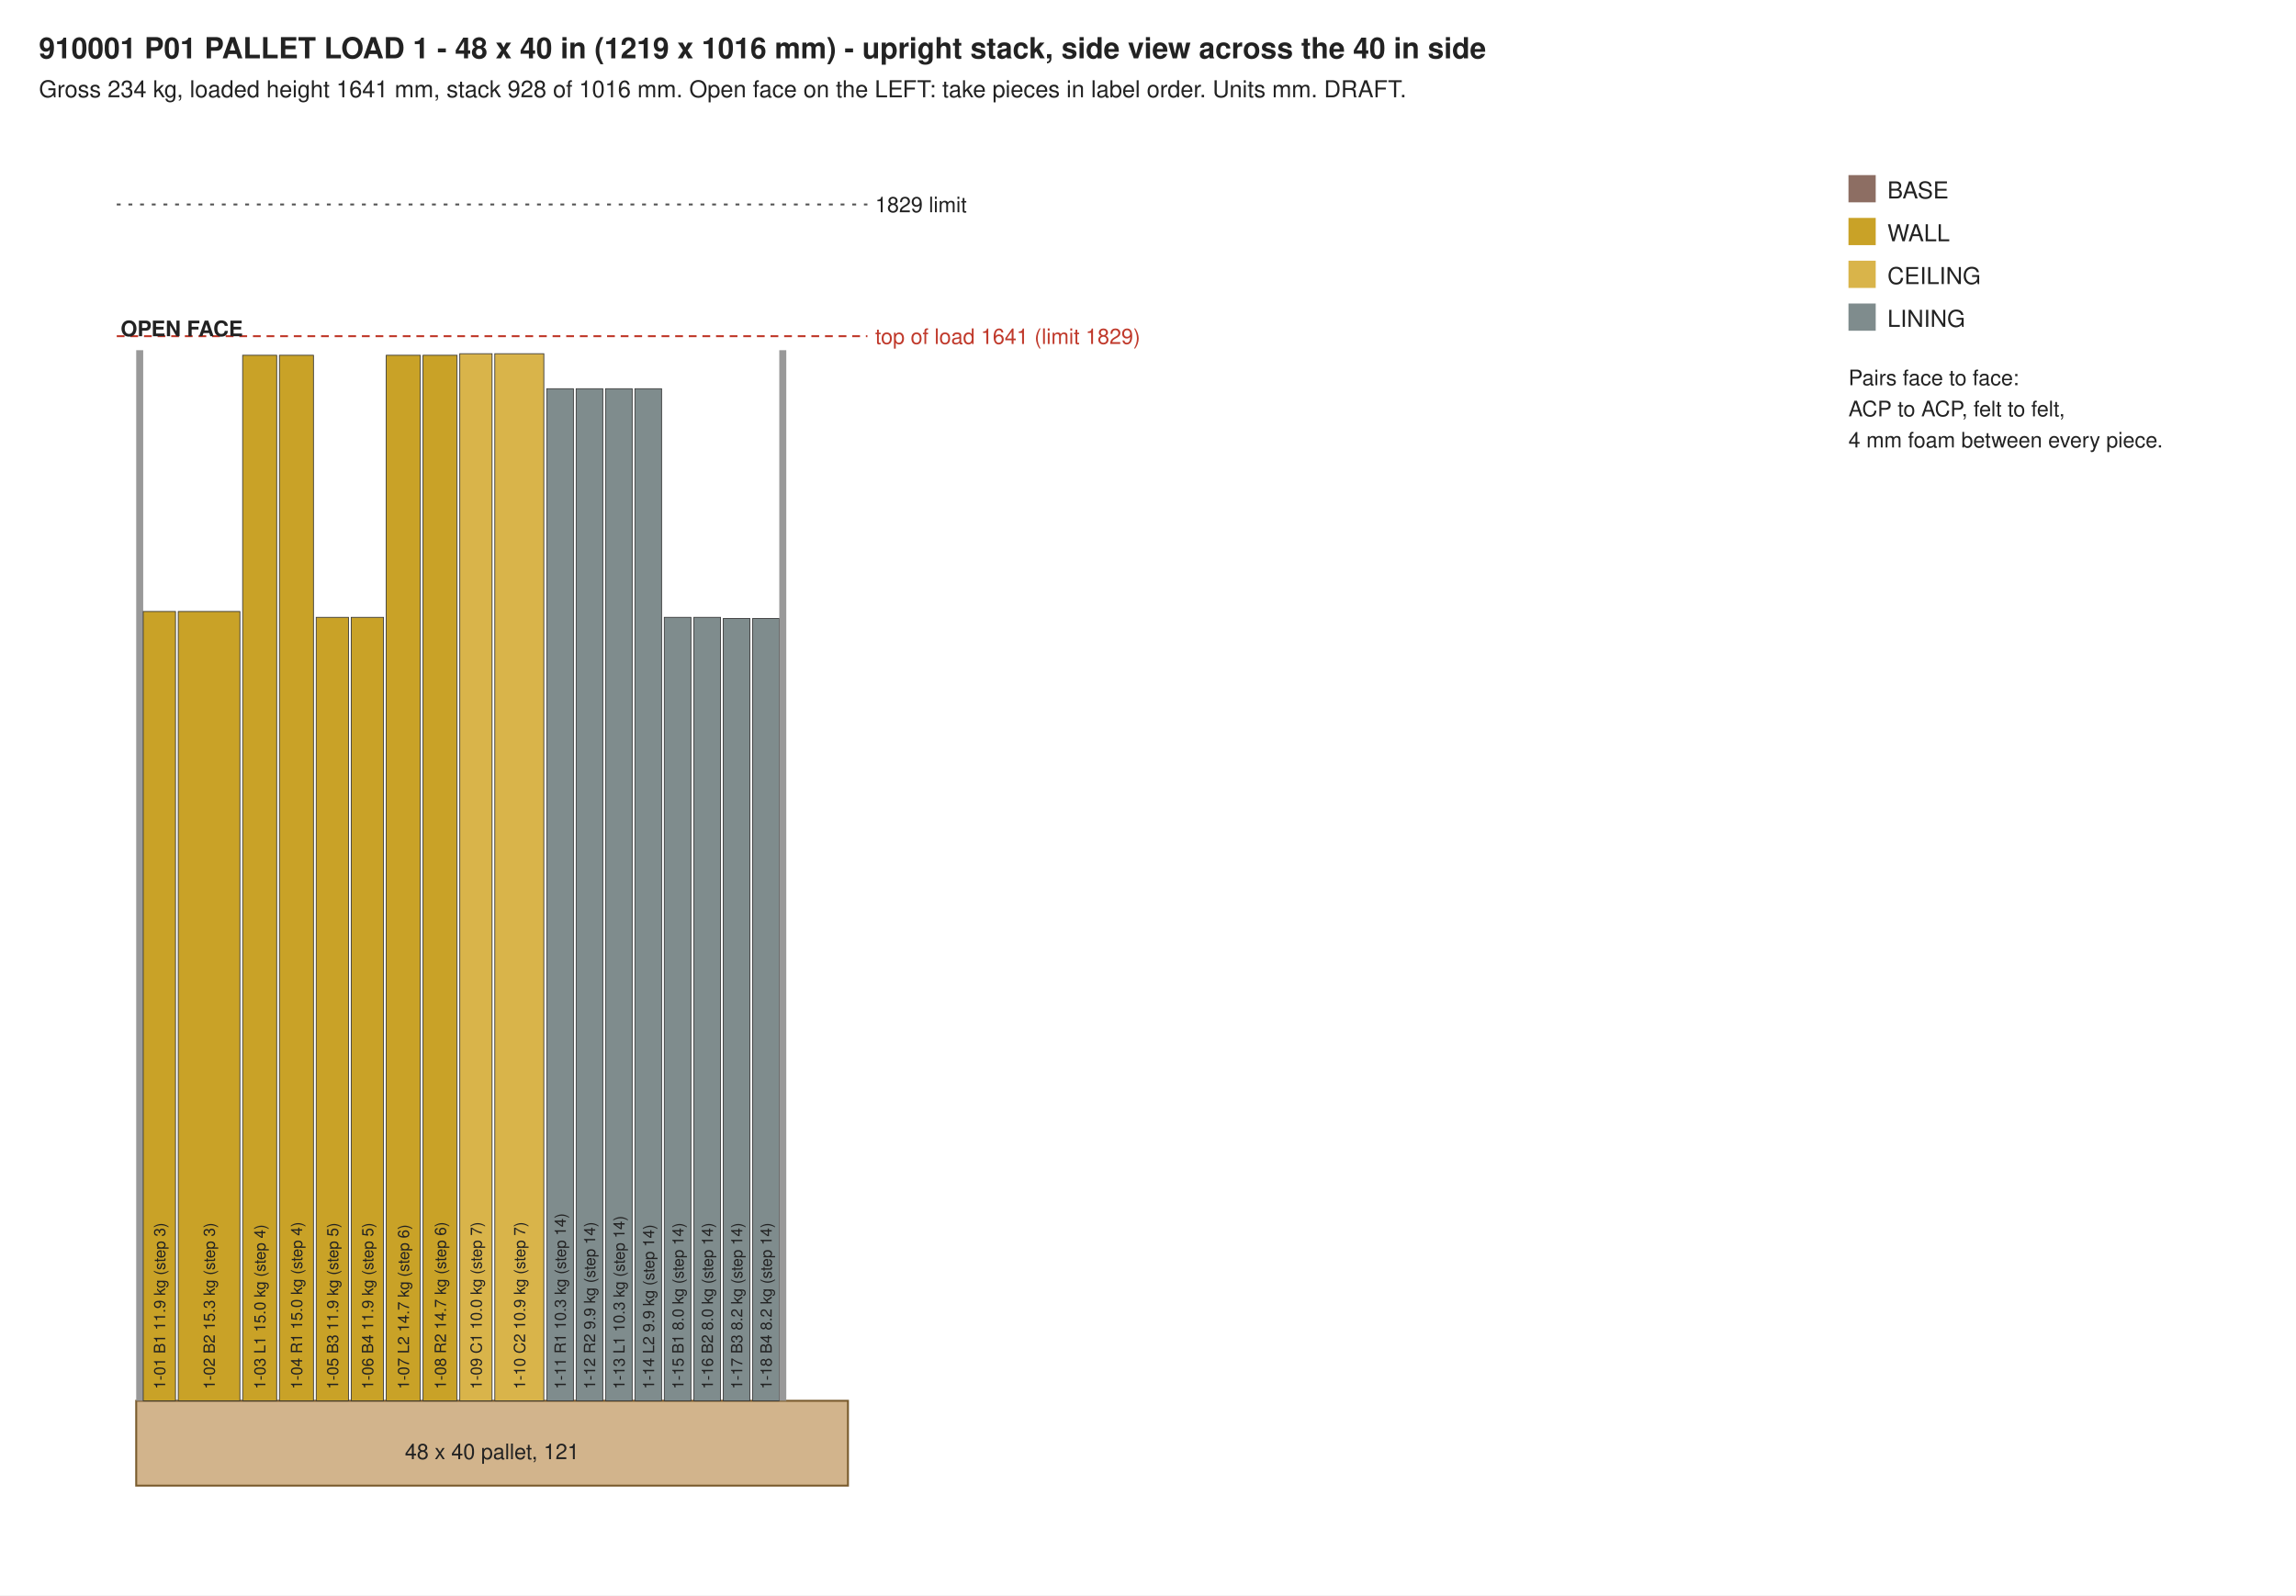
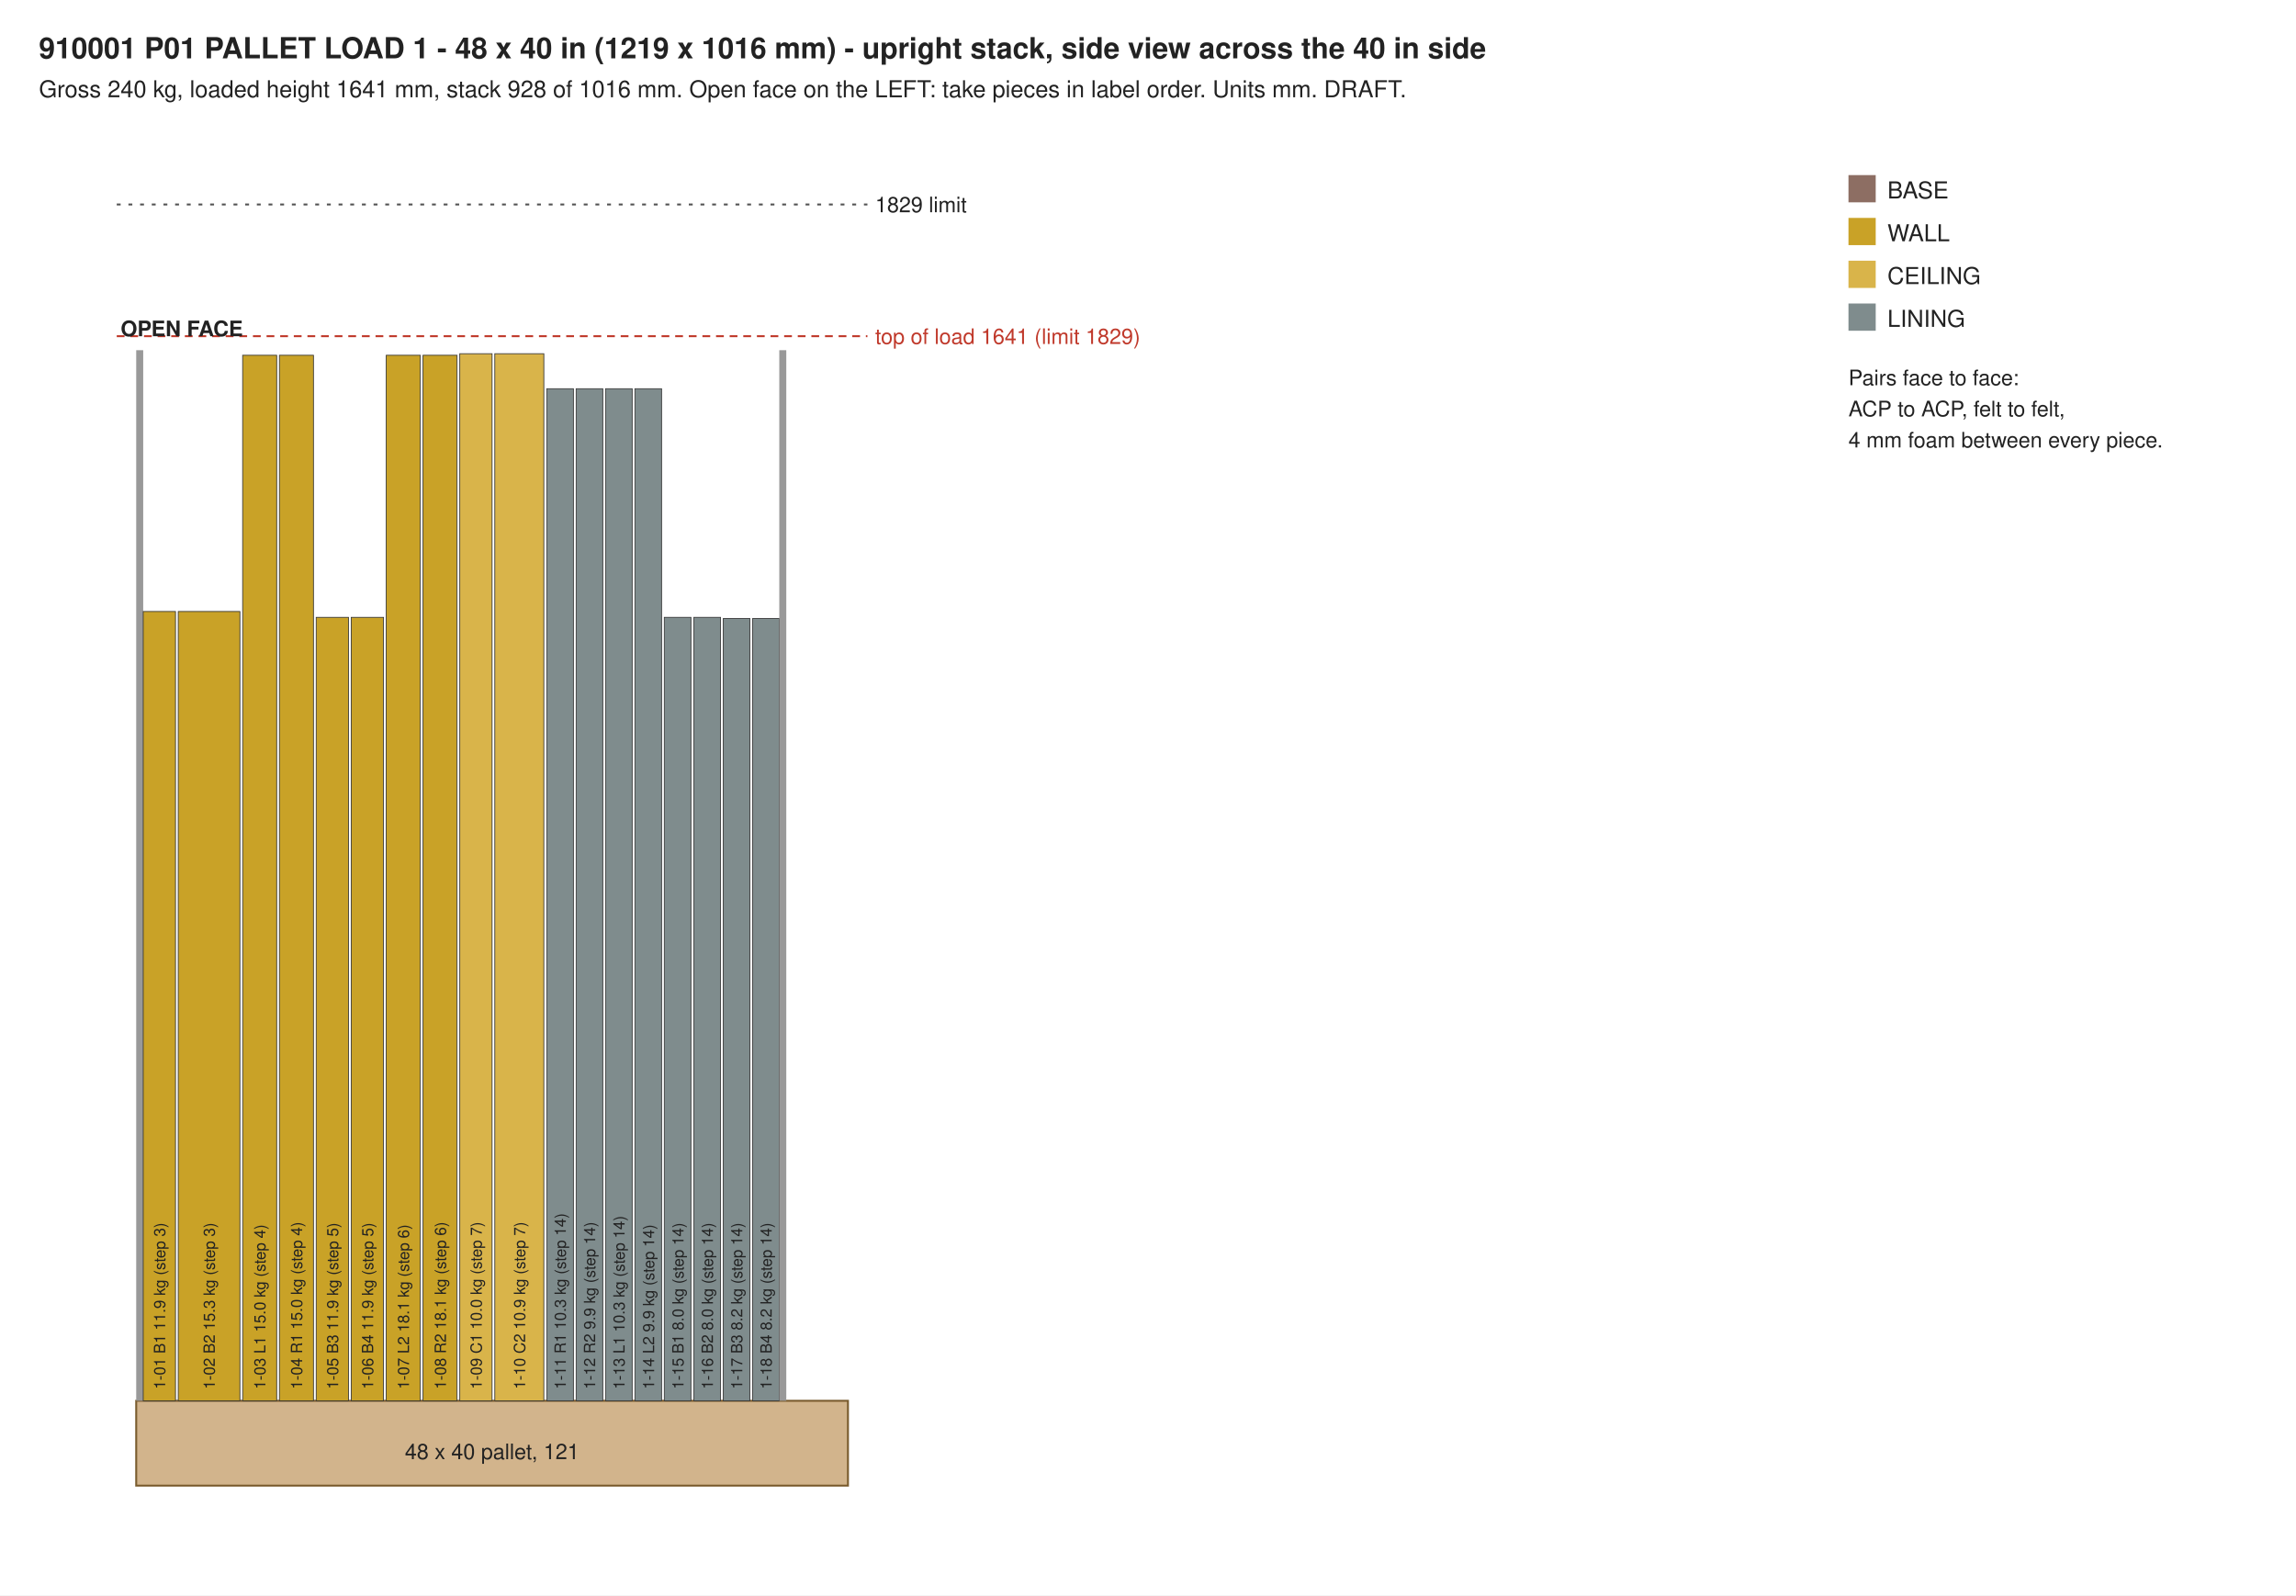
<svg xmlns="http://www.w3.org/2000/svg" width="1180" height="820" viewBox="0 0 1180 820">
  <rect width="1180" height="820" fill="#ffffff" />
  <text x="20.0" y="30.0" font-family="Helvetica, Arial, sans-serif" font-size="15" text-anchor="start" font-weight="bold" fill="#222">910001 P01  PALLET LOAD 1 - 48 x 40 in (1219 x 1016 mm) - upright stack, side view across the 40 in side</text>
-   <text x="20.0" y="50.0" font-family="Helvetica, Arial, sans-serif" font-size="12" text-anchor="start" font-weight="normal" fill="#222">Gross 234 kg, loaded height 1641 mm, stack 928 of 1016 mm. Open face on the LEFT: take pieces in label order. Units mm. DRAFT.</text>
+   <text x="20.0" y="50.0" font-family="Helvetica, Arial, sans-serif" font-size="12" text-anchor="start" font-weight="normal" fill="#222">Gross 240 kg, loaded height 1641 mm, stack 928 of 1016 mm. Open face on the LEFT: take pieces in label order. Units mm. DRAFT.</text>
  <rect x="70" y="720" width="365.8" height="43.6" fill="#d2b48c" stroke="#7a5c2e" />
  <text x="252.9" y="750.0" font-family="Helvetica, Arial, sans-serif" font-size="11" text-anchor="middle" font-weight="normal" fill="#222">48 x 40 pallet, 121</text>
  <rect x="70" y="180.0" width="3.6" height="540.0" fill="#999" />
  <rect x="73.6" y="314.3" width="16.6" height="405.7" fill="#c9a227" stroke="#333" stroke-width="0.4" />
  <g transform="translate(84.9,714.0) rotate(-90)">
    <text x="0.0" y="0.0" font-family="Helvetica, Arial, sans-serif" font-size="8" text-anchor="start" font-weight="normal" fill="#222">1-01 B1 11.9 kg (step 3)</text>
  </g>
  <rect x="91.6" y="314.3" width="31.7" height="405.7" fill="#c9a227" stroke="#333" stroke-width="0.4" />
  <g transform="translate(110.4,714.0) rotate(-90)">
    <text x="0.0" y="0.0" font-family="Helvetica, Arial, sans-serif" font-size="8" text-anchor="start" font-weight="normal" fill="#222">1-02 B2 15.3 kg (step 3)</text>
  </g>
  <rect x="124.7" y="182.6" width="17.5" height="537.4" fill="#c9a227" stroke="#333" stroke-width="0.4" />
  <g transform="translate(136.4,714.0) rotate(-90)">
    <text x="0.0" y="0.0" font-family="Helvetica, Arial, sans-serif" font-size="8" text-anchor="start" font-weight="normal" fill="#222">1-03 L1 15.0 kg (step 4)</text>
  </g>
  <rect x="143.6" y="182.6" width="17.5" height="537.4" fill="#c9a227" stroke="#333" stroke-width="0.4" />
  <g transform="translate(155.3,714.0) rotate(-90)">
    <text x="0.0" y="0.0" font-family="Helvetica, Arial, sans-serif" font-size="8" text-anchor="start" font-weight="normal" fill="#222">1-04 R1 15.0 kg (step 4)</text>
  </g>
  <rect x="162.5" y="317.3" width="16.6" height="402.7" fill="#c9a227" stroke="#333" stroke-width="0.4" />
  <g transform="translate(173.8,714.0) rotate(-90)">
    <text x="0.0" y="0.0" font-family="Helvetica, Arial, sans-serif" font-size="8" text-anchor="start" font-weight="normal" fill="#222">1-05 B3 11.9 kg (step 5)</text>
  </g>
  <rect x="180.5" y="317.3" width="16.6" height="402.7" fill="#c9a227" stroke="#333" stroke-width="0.4" />
  <g transform="translate(191.8,714.0) rotate(-90)">
    <text x="0.0" y="0.0" font-family="Helvetica, Arial, sans-serif" font-size="8" text-anchor="start" font-weight="normal" fill="#222">1-06 B4 11.9 kg (step 5)</text>
  </g>
  <rect x="198.5" y="182.6" width="17.5" height="537.4" fill="#c9a227" stroke="#333" stroke-width="0.4" />
  <g transform="translate(210.2,714.0) rotate(-90)">
-     <text x="0.0" y="0.0" font-family="Helvetica, Arial, sans-serif" font-size="8" text-anchor="start" font-weight="normal" fill="#222">1-07 L2 14.7 kg (step 6)</text>
+     <text x="0.0" y="0.0" font-family="Helvetica, Arial, sans-serif" font-size="8" text-anchor="start" font-weight="normal" fill="#222">1-07 L2 18.1 kg (step 6)</text>
  </g>
  <rect x="217.4" y="182.6" width="17.5" height="537.4" fill="#c9a227" stroke="#333" stroke-width="0.4" />
  <g transform="translate(229.2,714.0) rotate(-90)">
-     <text x="0.0" y="0.0" font-family="Helvetica, Arial, sans-serif" font-size="8" text-anchor="start" font-weight="normal" fill="#222">1-08 R2 14.7 kg (step 6)</text>
+     <text x="0.0" y="0.0" font-family="Helvetica, Arial, sans-serif" font-size="8" text-anchor="start" font-weight="normal" fill="#222">1-08 R2 18.1 kg (step 6)</text>
  </g>
  <rect x="236.3" y="181.8" width="16.6" height="538.2" fill="#d9b44a" stroke="#333" stroke-width="0.4" />
  <g transform="translate(247.6,714.0) rotate(-90)">
    <text x="0.0" y="0.0" font-family="Helvetica, Arial, sans-serif" font-size="8" text-anchor="start" font-weight="normal" fill="#222">1-09 C1 10.0 kg (step 7)</text>
  </g>
  <rect x="254.3" y="181.8" width="25.2" height="538.2" fill="#d9b44a" stroke="#333" stroke-width="0.4" />
  <g transform="translate(269.9,714.0) rotate(-90)">
    <text x="0.0" y="0.0" font-family="Helvetica, Arial, sans-serif" font-size="8" text-anchor="start" font-weight="normal" fill="#222">1-10 C2 10.9 kg (step 7)</text>
  </g>
  <rect x="281.0" y="199.8" width="13.7" height="520.2" fill="#7f8c8d" stroke="#333" stroke-width="0.4" />
  <g transform="translate(290.8,714.0) rotate(-90)">
    <text x="0.0" y="0.0" font-family="Helvetica, Arial, sans-serif" font-size="8" text-anchor="start" font-weight="normal" fill="#222">1-11 R1 10.3 kg (step 14)</text>
  </g>
  <rect x="296.1" y="199.8" width="13.7" height="520.2" fill="#7f8c8d" stroke="#333" stroke-width="0.4" />
  <g transform="translate(305.9,714.0) rotate(-90)">
    <text x="0.0" y="0.0" font-family="Helvetica, Arial, sans-serif" font-size="8" text-anchor="start" font-weight="normal" fill="#222">1-12 R2 9.9 kg (step 14)</text>
  </g>
  <rect x="311.2" y="199.8" width="13.7" height="520.2" fill="#7f8c8d" stroke="#333" stroke-width="0.4" />
  <g transform="translate(321.0,714.0) rotate(-90)">
    <text x="0.0" y="0.0" font-family="Helvetica, Arial, sans-serif" font-size="8" text-anchor="start" font-weight="normal" fill="#222">1-13 L1 10.3 kg (step 14)</text>
  </g>
  <rect x="326.3" y="199.8" width="13.7" height="520.2" fill="#7f8c8d" stroke="#333" stroke-width="0.4" />
  <g transform="translate(336.2,714.0) rotate(-90)">
    <text x="0.0" y="0.0" font-family="Helvetica, Arial, sans-serif" font-size="8" text-anchor="start" font-weight="normal" fill="#222">1-14 L2 9.9 kg (step 14)</text>
  </g>
  <rect x="341.4" y="317.3" width="13.7" height="402.7" fill="#7f8c8d" stroke="#333" stroke-width="0.4" />
  <g transform="translate(351.3,714.0) rotate(-90)">
    <text x="0.0" y="0.0" font-family="Helvetica, Arial, sans-serif" font-size="8" text-anchor="start" font-weight="normal" fill="#222">1-15 B1 8.0 kg (step 14)</text>
  </g>
  <rect x="356.6" y="317.3" width="13.7" height="402.7" fill="#7f8c8d" stroke="#333" stroke-width="0.4" />
  <g transform="translate(366.4,714.0) rotate(-90)">
    <text x="0.0" y="0.0" font-family="Helvetica, Arial, sans-serif" font-size="8" text-anchor="start" font-weight="normal" fill="#222">1-16 B2 8.0 kg (step 14)</text>
  </g>
  <rect x="371.7" y="317.9" width="13.7" height="402.1" fill="#7f8c8d" stroke="#333" stroke-width="0.4" />
  <g transform="translate(381.5,714.0) rotate(-90)">
    <text x="0.0" y="0.0" font-family="Helvetica, Arial, sans-serif" font-size="8" text-anchor="start" font-weight="normal" fill="#222">1-17 B3 8.2 kg (step 14)</text>
  </g>
  <rect x="386.8" y="317.9" width="13.7" height="402.1" fill="#7f8c8d" stroke="#333" stroke-width="0.4" />
  <g transform="translate(396.6,714.0) rotate(-90)">
    <text x="0.0" y="0.0" font-family="Helvetica, Arial, sans-serif" font-size="8" text-anchor="start" font-weight="normal" fill="#222">1-18 B4 8.2 kg (step 14)</text>
  </g>
  <rect x="400.5" y="180.0" width="3.6" height="540.0" fill="#999" />
  <line x1="60" y1="172.8" x2="445.8" y2="172.8" stroke="#c0392b" stroke-dasharray="4 3" />
  <text x="449.8" y="176.8" font-family="Helvetica, Arial, sans-serif" font-size="11" text-anchor="start" font-weight="normal" fill="#c0392b">top of load 1641 (limit 1829)</text>
  <line x1="60" y1="105.1" x2="445.8" y2="105.1" stroke="#555" stroke-dasharray="2 4" />
  <text x="449.8" y="109.1" font-family="Helvetica, Arial, sans-serif" font-size="11" text-anchor="start" font-weight="normal" fill="#222">1829 limit</text>
  <text x="62.0" y="172.8" font-family="Helvetica, Arial, sans-serif" font-size="11" text-anchor="start" font-weight="bold" fill="#222">OPEN FACE</text>
  <rect x="950" y="90" width="14" height="14" fill="#8d6e63" />
  <text x="970.0" y="102.0" font-family="Helvetica, Arial, sans-serif" font-size="12" text-anchor="start" font-weight="normal" fill="#222">BASE</text>
  <rect x="950" y="112" width="14" height="14" fill="#c9a227" />
  <text x="970.0" y="124.0" font-family="Helvetica, Arial, sans-serif" font-size="12" text-anchor="start" font-weight="normal" fill="#222">WALL</text>
  <rect x="950" y="134" width="14" height="14" fill="#d9b44a" />
  <text x="970.0" y="146.0" font-family="Helvetica, Arial, sans-serif" font-size="12" text-anchor="start" font-weight="normal" fill="#222">CEILING</text>
  <rect x="950" y="156" width="14" height="14" fill="#7f8c8d" />
  <text x="970.0" y="168.0" font-family="Helvetica, Arial, sans-serif" font-size="12" text-anchor="start" font-weight="normal" fill="#222">LINING</text>
  <text x="950.0" y="198.0" font-family="Helvetica, Arial, sans-serif" font-size="11" text-anchor="start" font-weight="normal" fill="#222">Pairs face to face:</text>
  <text x="950.0" y="214.0" font-family="Helvetica, Arial, sans-serif" font-size="11" text-anchor="start" font-weight="normal" fill="#222">ACP to ACP, felt to felt,</text>
  <text x="950.0" y="230.0" font-family="Helvetica, Arial, sans-serif" font-size="11" text-anchor="start" font-weight="normal" fill="#222">4 mm foam between every piece.</text>
</svg>
